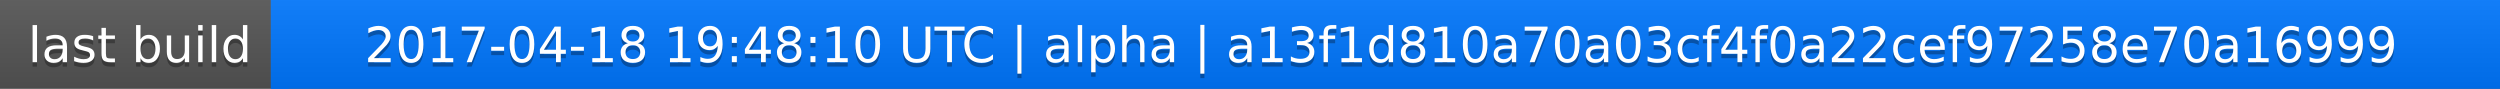
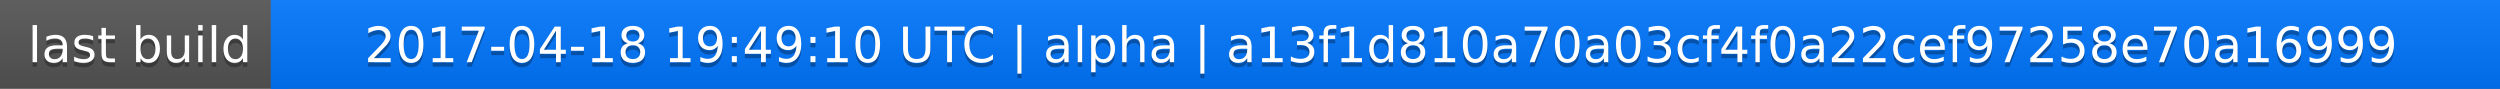
<svg xmlns="http://www.w3.org/2000/svg" width="563" height="20">
  <linearGradient id="a" x2="0" y2="100%">
    <stop offset="0" stop-color="#bbb" stop-opacity=".1" />
    <stop offset="1" stop-opacity=".1" />
  </linearGradient>
  <rect rx="0" width="563" height="20" fill="#555" />
  <rect rx="0" x="61" width="502" height="20" fill="#07f" />
  <path fill="#07f" d="M61 0h4v20h-4z" />
  <rect rx="0" width="563" height="20" fill="url(#a)" />
  <g fill="#fff" text-anchor="middle" font-family="DejaVu Sans,Verdana,Geneva,sans-serif" font-size="11">
    <text x="31.5" y="15" fill="#010101" fill-opacity=".3">last build</text>
    <text x="31.5" y="14">last build</text>
-     <text x="311" y="15" fill="#010101" fill-opacity=".3">2017-04-18 19:48:10 UTC | alpha | a13f1d810a70a03cf4f0a22cef97258e70a16999</text>
-     <text x="311" y="14">2017-04-18 19:48:10 UTC | alpha | a13f1d810a70a03cf4f0a22cef97258e70a16999</text>
+     <text x="311" y="15" fill="#010101" fill-opacity=".3">2017-04-18 19:49:10 UTC | alpha | a13f1d810a70a03cf4f0a22cef97258e70a16999</text>
+     <text x="311" y="14">2017-04-18 19:49:10 UTC | alpha | a13f1d810a70a03cf4f0a22cef97258e70a16999</text>
  </g>
</svg>
